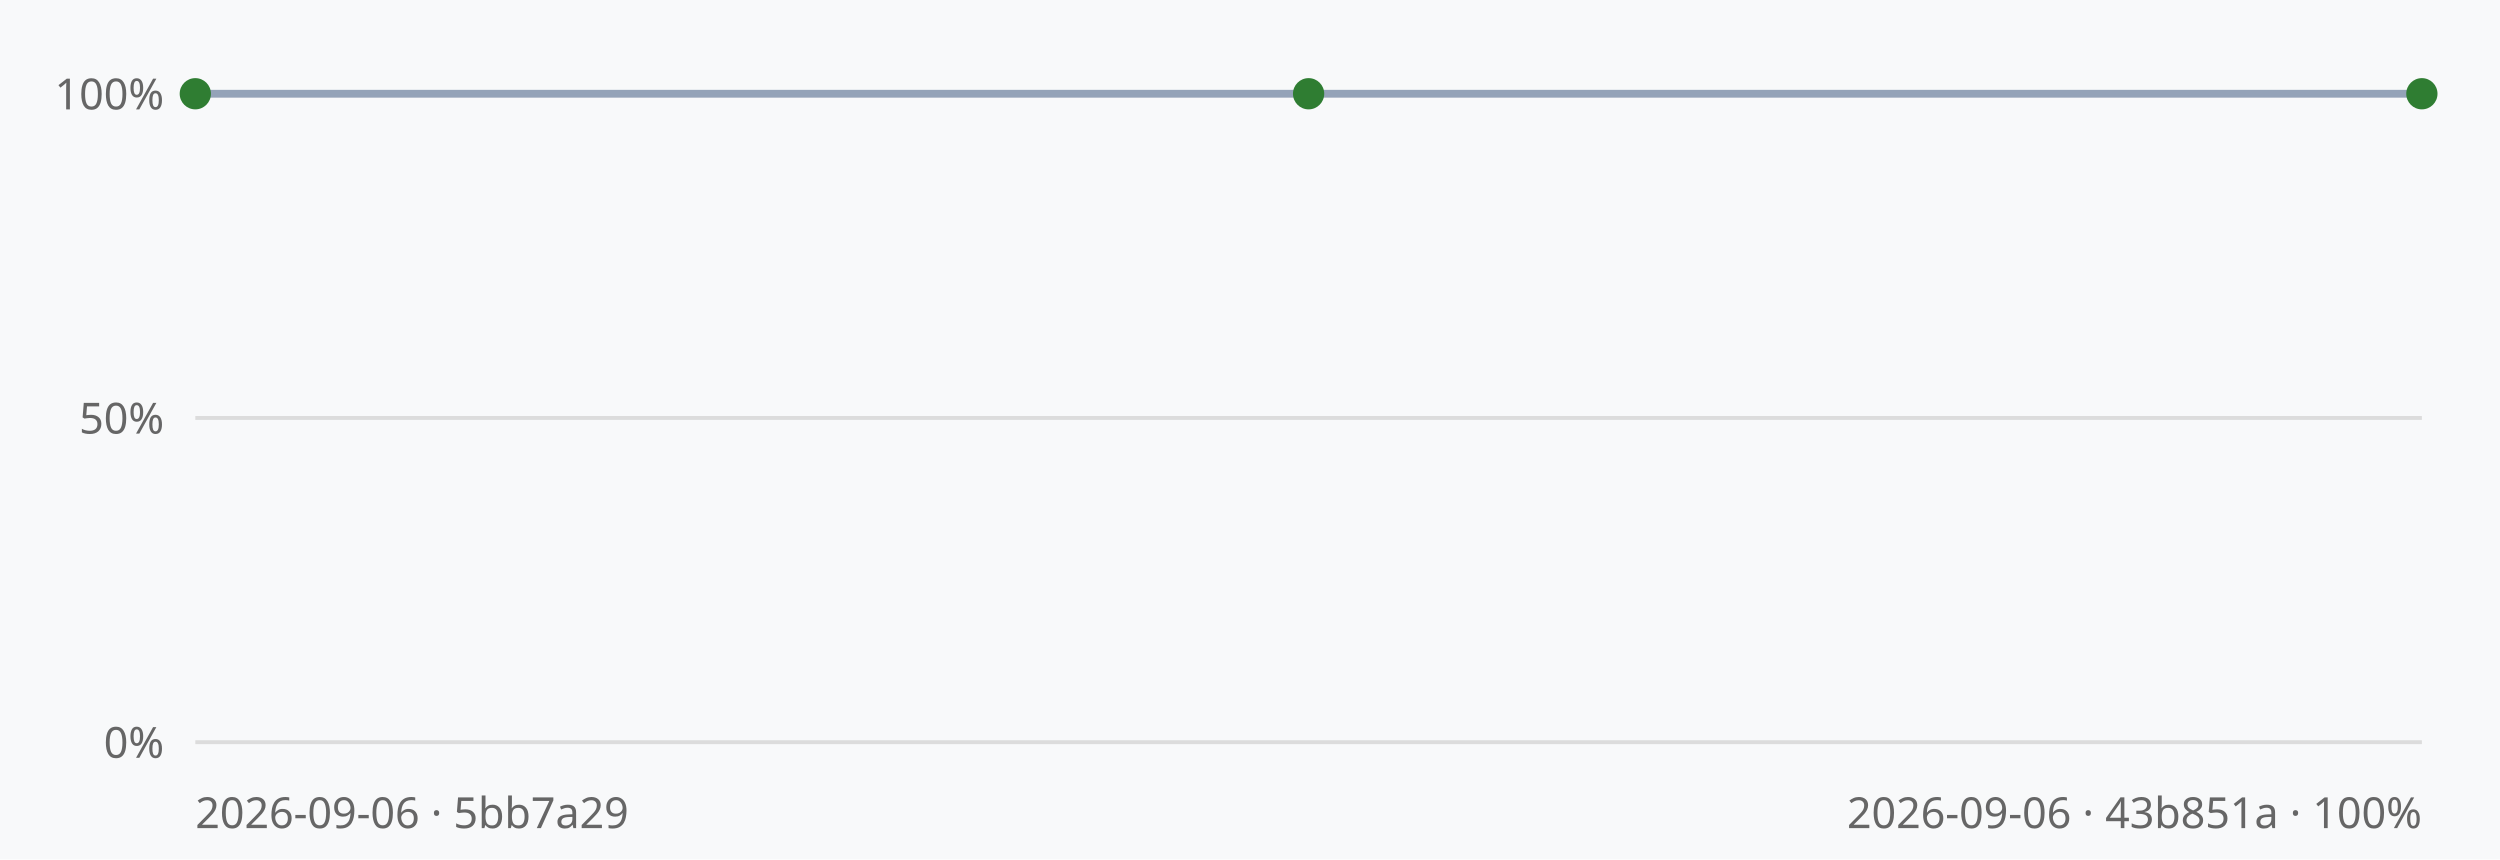
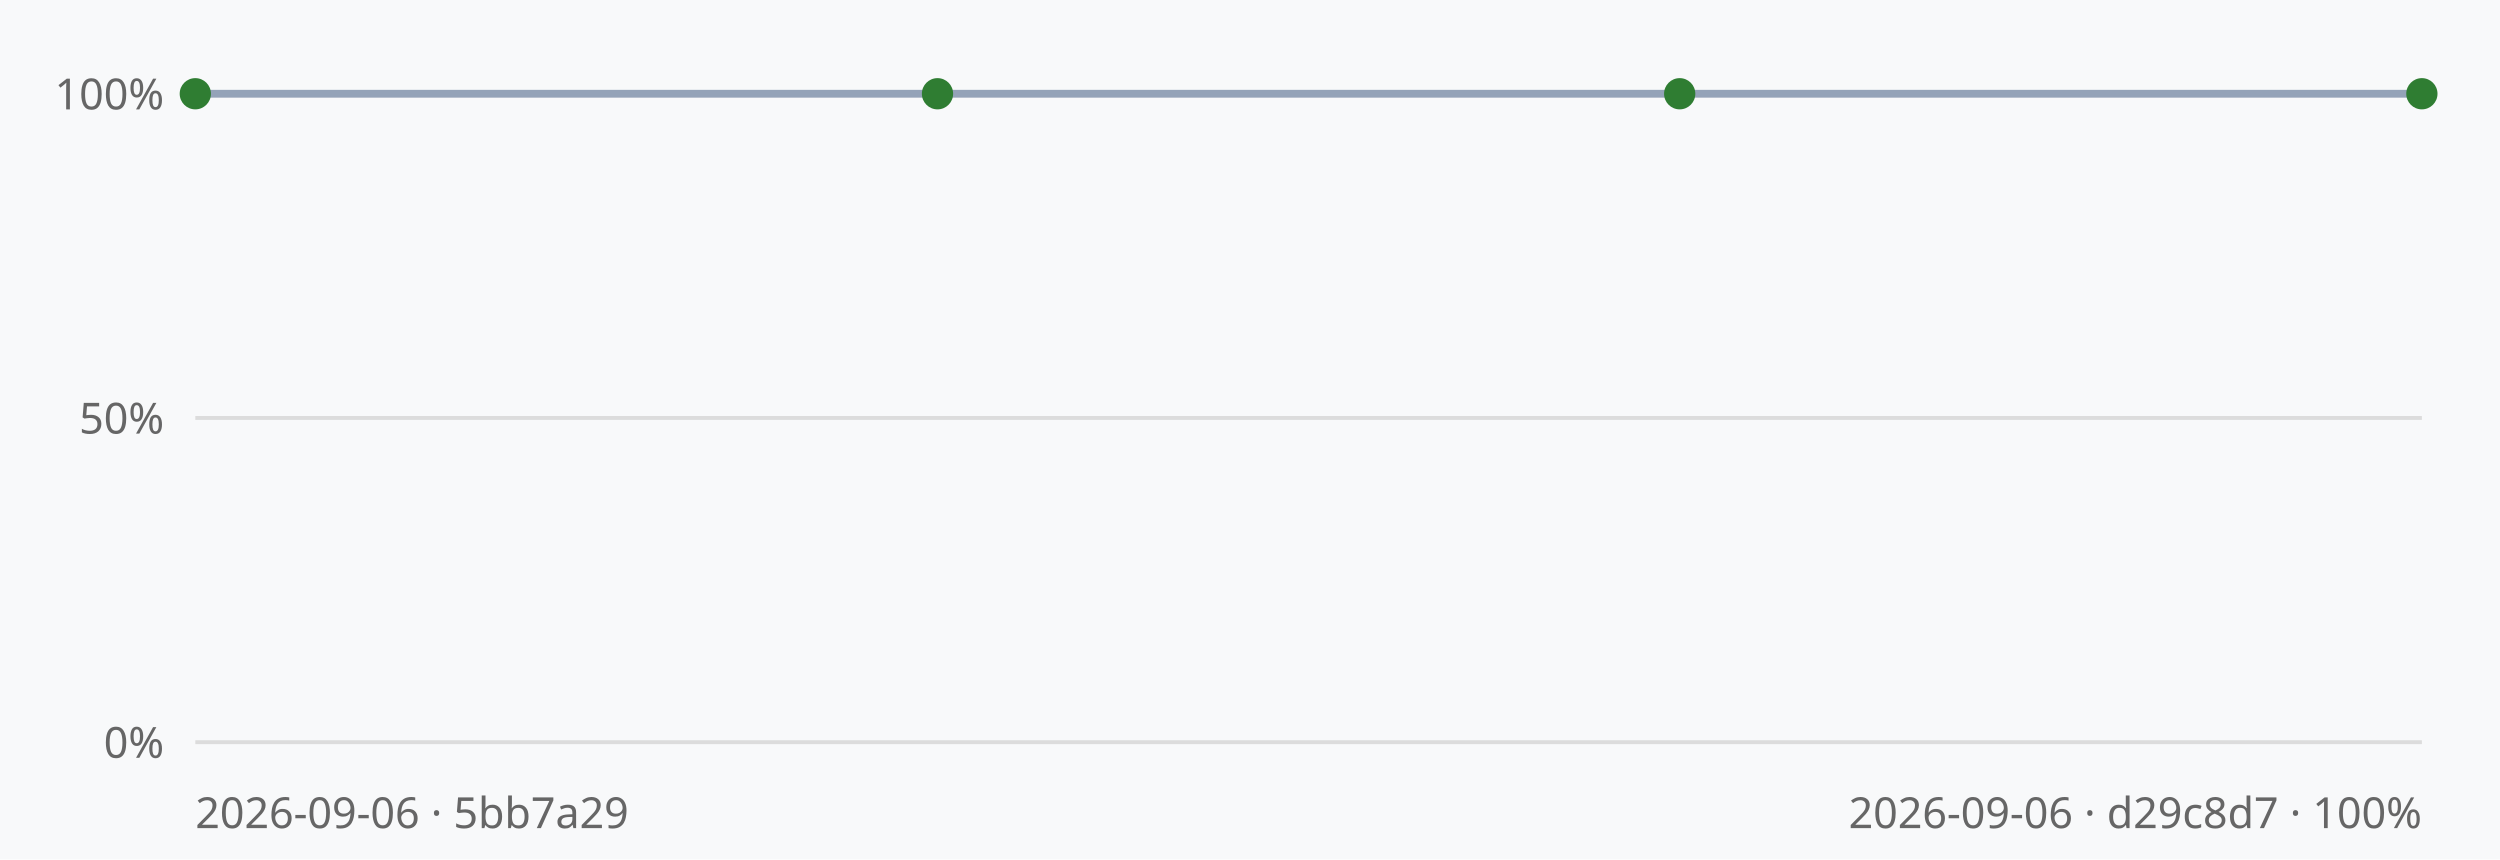
<svg xmlns="http://www.w3.org/2000/svg" viewBox="0 0 640 220" width="640" height="220" font-family="sans-serif">
  <rect width="640" height="220" fill="#f8f9fa" />
  <line x1="50" y1="190.0" x2="620" y2="190.0" stroke="#dcdcdc" stroke-width="1" />
  <text x="42" y="194.0" text-anchor="end" font-size="11" fill="#666">0%</text>
  <line x1="50" y1="107.0" x2="620" y2="107.0" stroke="#dcdcdc" stroke-width="1" />
  <text x="42" y="111.0" text-anchor="end" font-size="11" fill="#666">50%</text>
  <line x1="50" y1="24.0" x2="620" y2="24.0" stroke="#dcdcdc" stroke-width="1" />
  <text x="42" y="28.0" text-anchor="end" font-size="11" fill="#666">100%</text>
-   <polyline points="50.0,24.0 335.0,24.0 620.0,24.0" fill="none" stroke="#94a3b8" stroke-width="2" />
+   <polyline points="50.0,24.0 240.0,24.0 430.0,24.0 620.0,24.0" fill="none" stroke="#94a3b8" stroke-width="2" />
  <circle cx="50.0" cy="24.0" r="4" fill="#2f7d32" />
-   <circle cx="335.0" cy="24.0" r="4" fill="#2f7d32" />
+   <circle cx="240.0" cy="24.0" r="4" fill="#2f7d32" />
+   <circle cx="430.0" cy="24.0" r="4" fill="#2f7d32" />
  <circle cx="620.0" cy="24.0" r="4" fill="#2f7d32" />
  <text x="50" y="212" font-size="11" fill="#666">2026-09-06 · 5bb7a29</text>
-   <text x="620" y="212" text-anchor="end" font-size="11" fill="#666">2026-09-06 · 43b851a · 100%</text>
+   <text x="620" y="212" text-anchor="end" font-size="11" fill="#666">2026-09-06 · d29c8d7 · 100%</text>
</svg>
